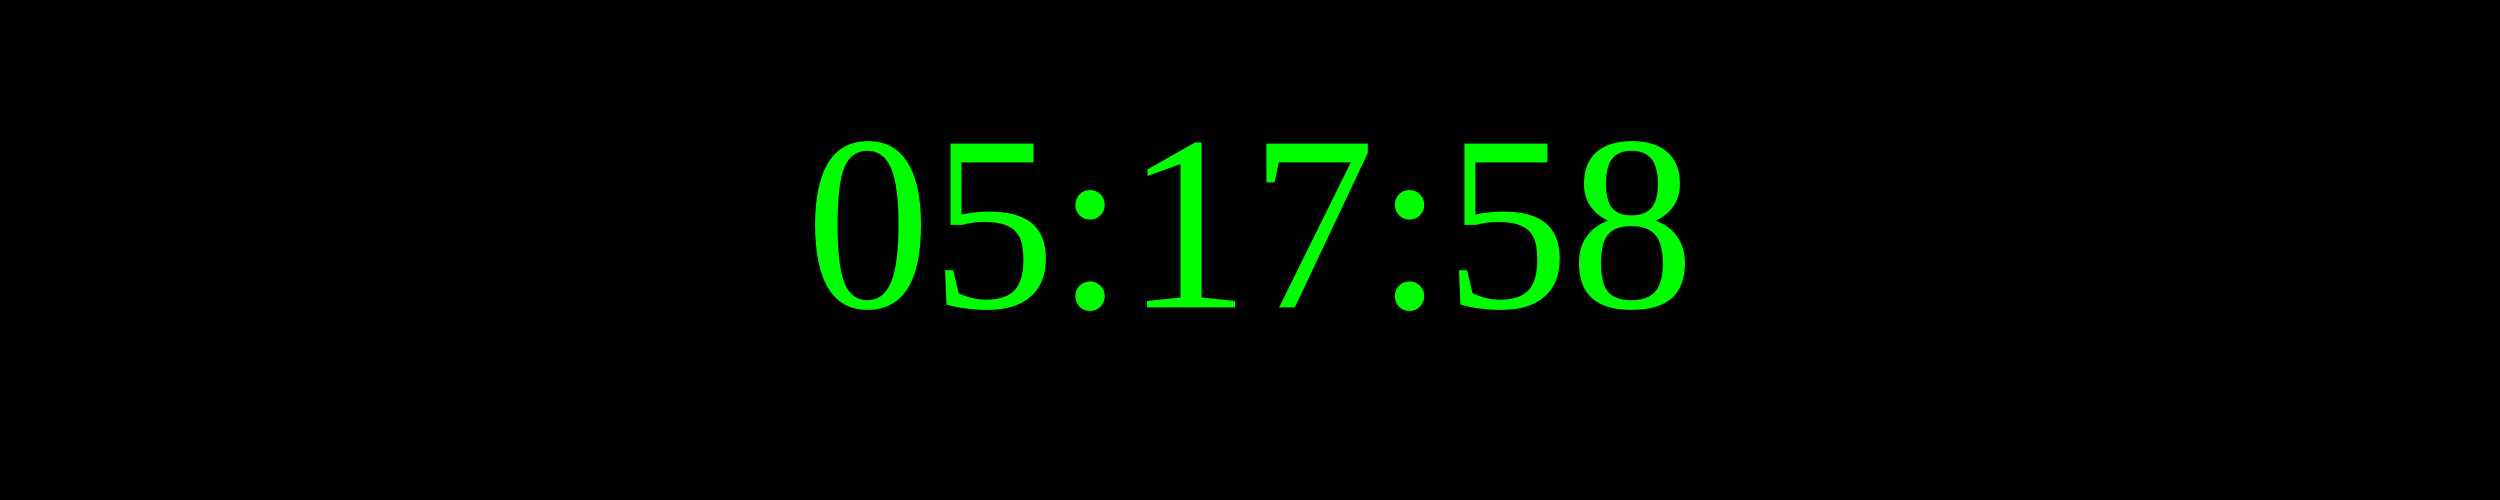
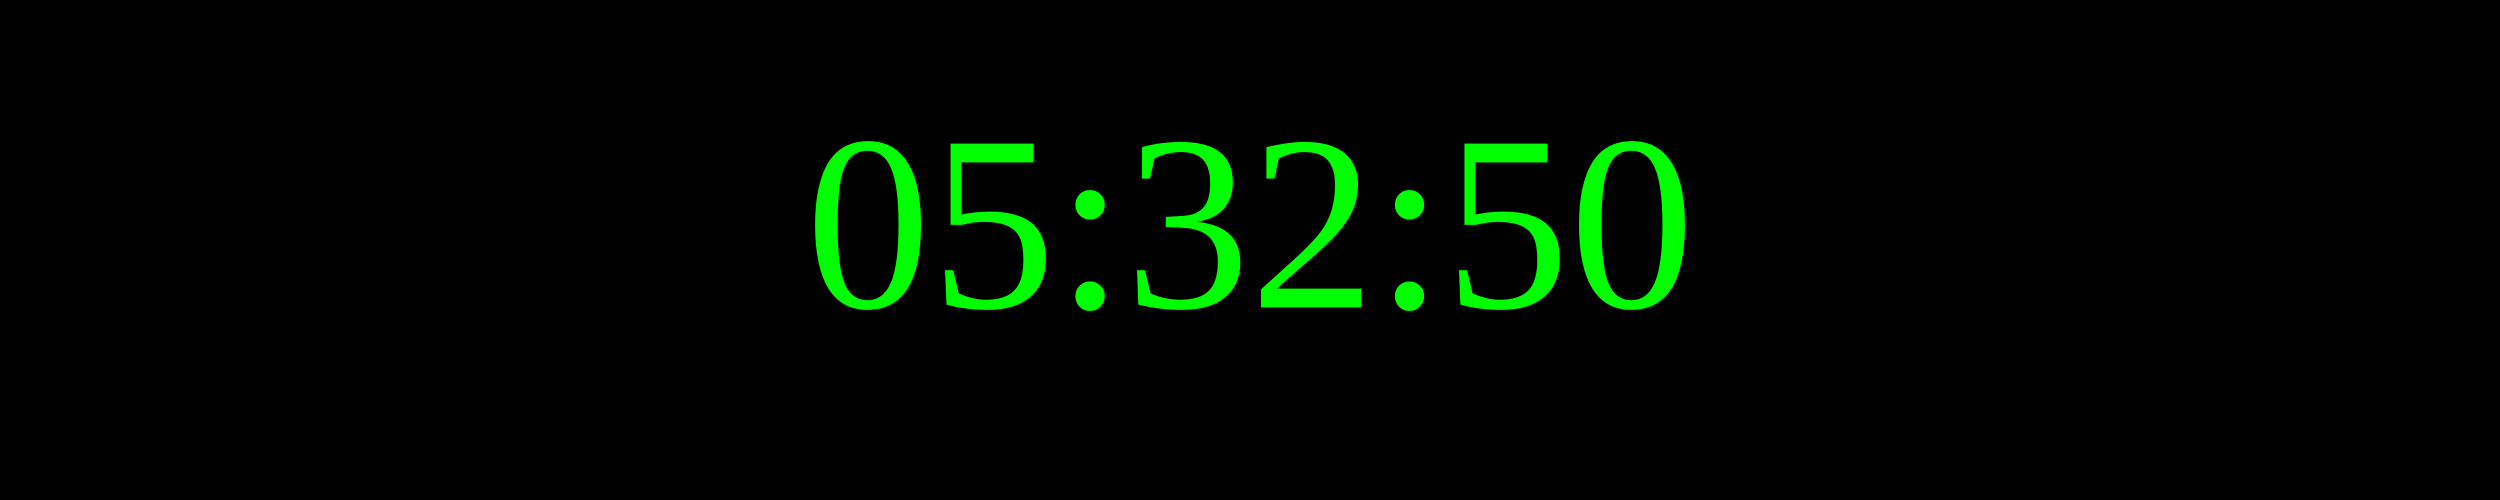
<svg xmlns="http://www.w3.org/2000/svg" width="250" height="50">
  <rect width="100%" height="100%" fill="black" />
  <text x="50%" y="50%" font-size="25" fill="lime" text-anchor="middle" dominant-baseline="middle">
- 05:17:58
+ 05:32:50
</text>
</svg>
